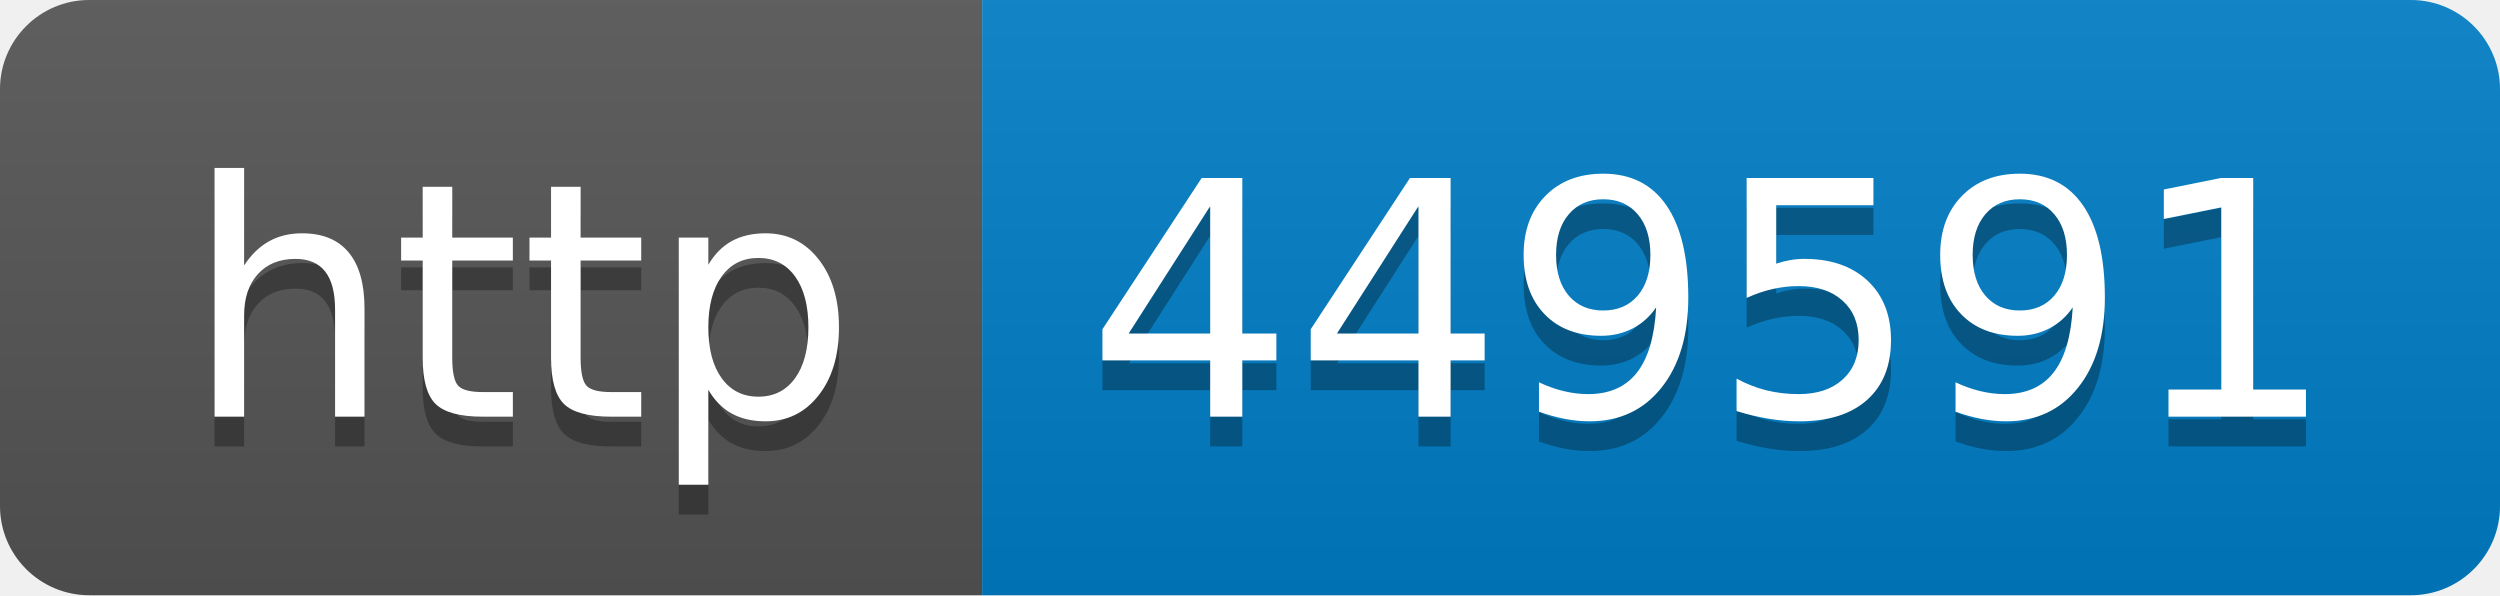
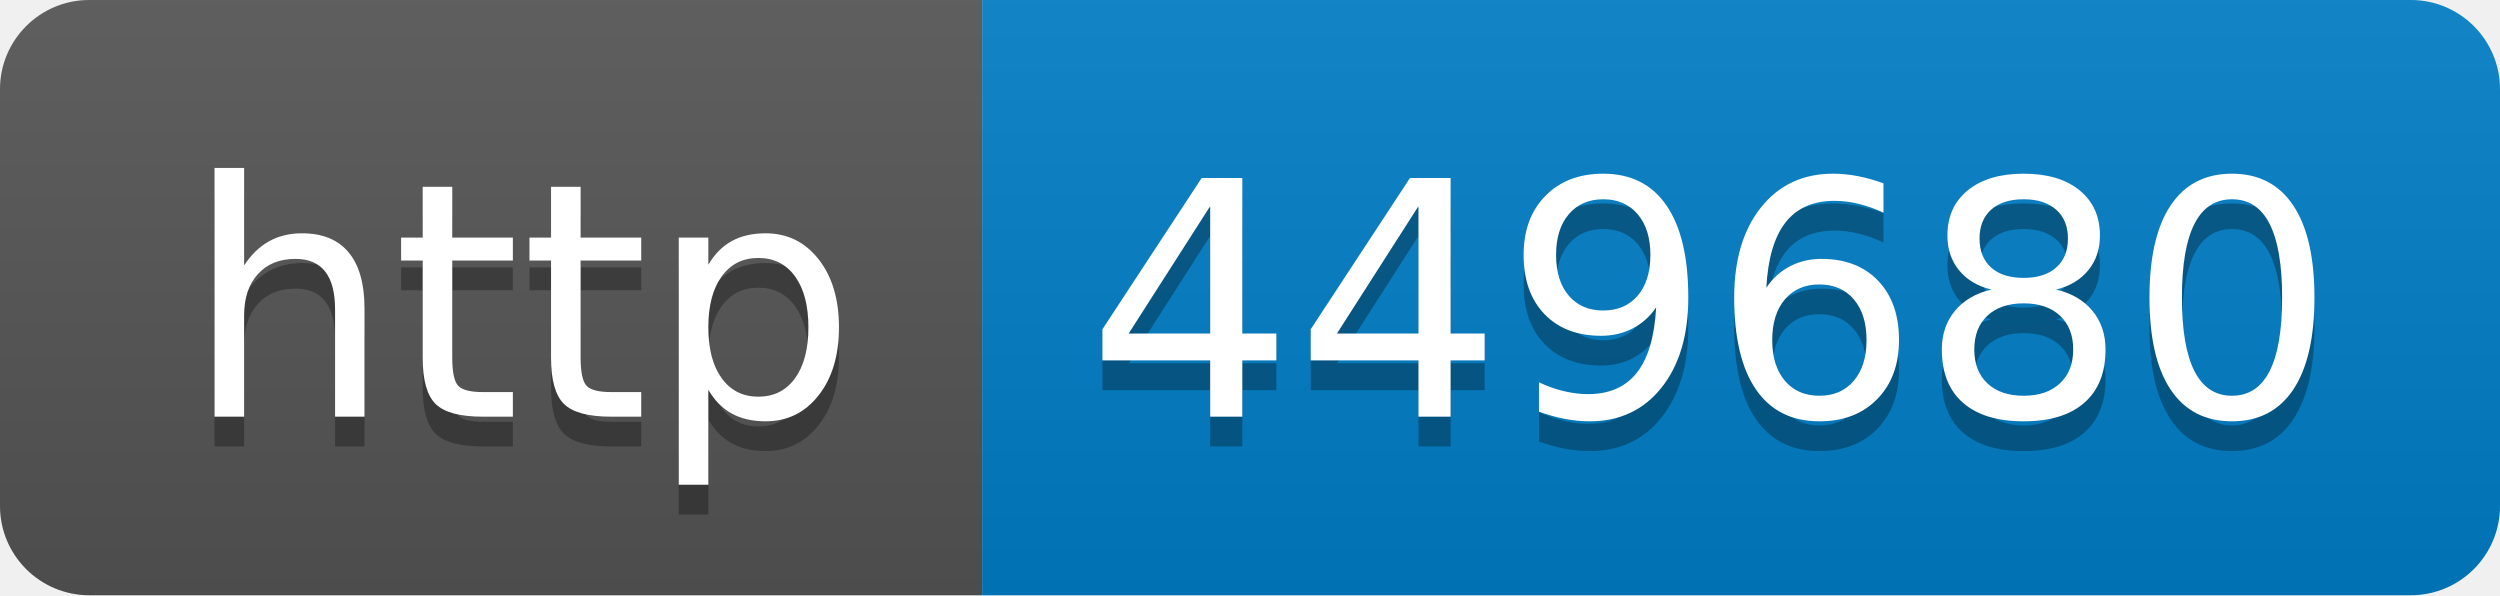
- <svg xmlns="http://www.w3.org/2000/svg" width="84" height="20" role="img" aria-label="http: 449591">
+ <svg xmlns="http://www.w3.org/2000/svg" width="84" height="20" role="img" aria-label="http: 449680">
  <linearGradient id="s" x2="0" y2="100%">
    <stop offset="0" stop-color="#bbb" stop-opacity=".1" />
    <stop offset="1" stop-opacity=".1" />
  </linearGradient>
  <clipPath id="r">
    <rect width="84" height="20" rx="3" fill="#fff" />
  </clipPath>
  <g clip-path="url(#r)">
    <rect width="33" height="20" fill="#555" />
    <rect x="33" width="51" height="20" fill="#007ec6" />
    <rect width="84" height="20" fill="url(#s)" />
  </g>
  <g fill="#fff" text-anchor="middle" font-family="Verdana,Geneva,DejaVu Sans,sans-serif" text-rendering="geometricPrecision" font-size="110">
    <text aria-hidden="true" x="175" y="150" fill="#010101" fill-opacity=".3" transform="scale(.1)" textLength="230">http</text>
    <text x="175" y="140" transform="scale(.1)" fill="#fff" textLength="230">http</text>
-     <text aria-hidden="true" x="575" y="150" fill="#010101" fill-opacity=".3" transform="scale(.1)" textLength="410">449591</text>
-     <text x="575" y="140" transform="scale(.1)" fill="#fff" textLength="410">449591</text>
+     <text aria-hidden="true" x="575" y="150" fill="#010101" fill-opacity=".3" transform="scale(.1)" textLength="410">449680</text>
+     <text x="575" y="140" transform="scale(.1)" fill="#fff" textLength="410">449680</text>
  </g>
</svg>
